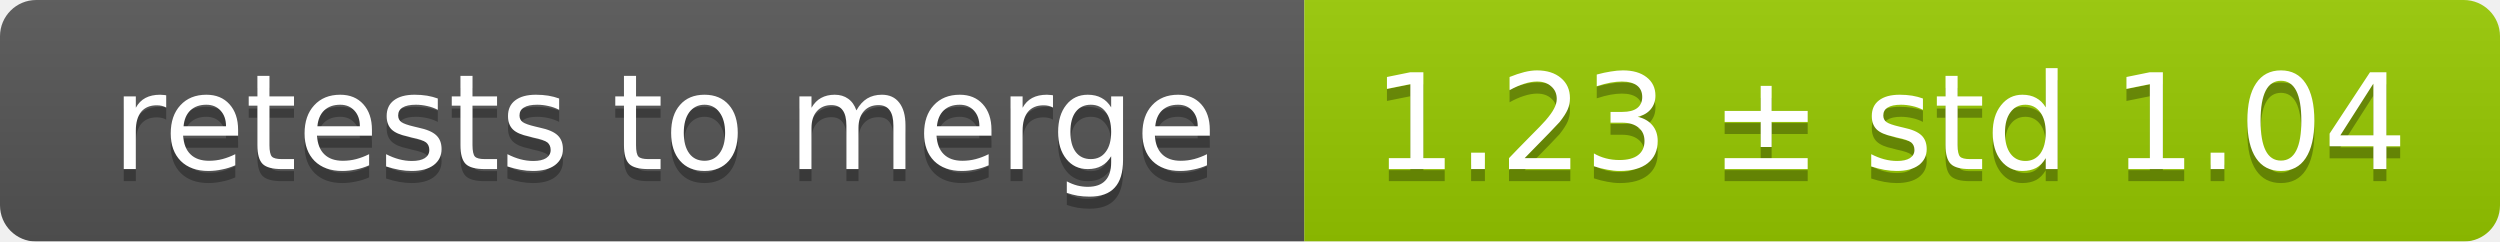
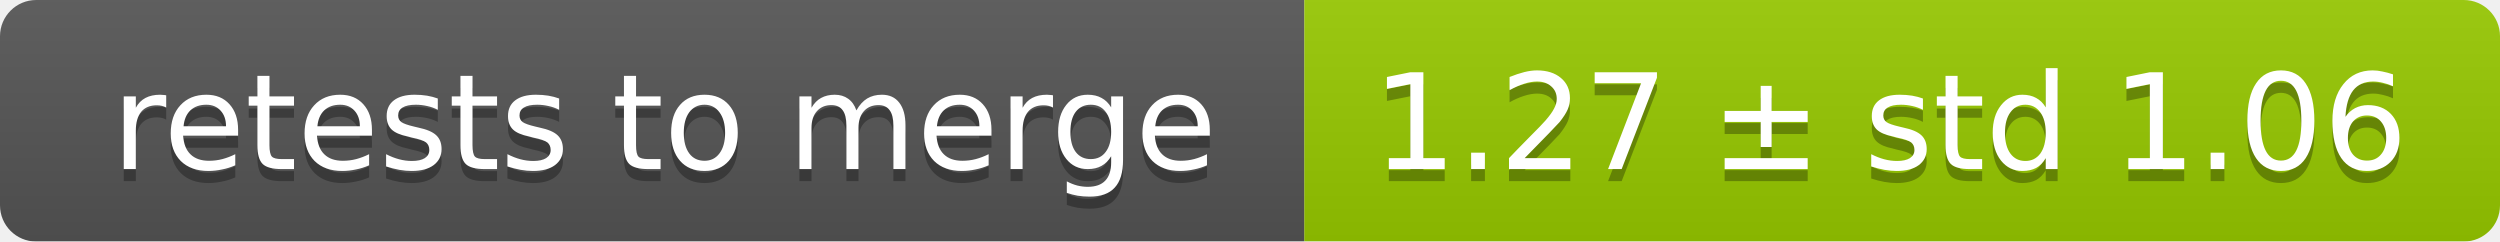
<svg xmlns="http://www.w3.org/2000/svg" width="207" height="20">
  <linearGradient id="smooth" x2="0" y2="100%">
    <stop offset="0" stop-color="#bbb" stop-opacity=".1" />
    <stop offset="1" stop-opacity=".1" />
  </linearGradient>
  <mask id="round">
    <rect width="207" height="20" rx="3" fill="#fff" />
  </mask>
  <g mask="url(#round)">
    <rect width="108" height="20" fill="#555" />
    <rect x="108" width="99" height="20" fill="#97ca00" />
    <rect width="207" height="20" fill="url(#smooth)" />
  </g>
  <g fill="#fff" text-anchor="middle" font-family="DejaVu Sans,Verdana,Geneva,sans-serif" font-size="11">
    <text x="55" y="15" fill="#010101" fill-opacity=".3">retests to merge</text>
    <text x="55" y="14">retests to merge</text>
-     <text x="156.5" y="15" fill="#010101" fill-opacity=".3">1.23 ± std 1.04</text>
-     <text x="156.5" y="14">1.23 ± std 1.04</text>
+     <text x="156.5" y="15" fill="#010101" fill-opacity=".3">1.27 ± std 1.06</text>
+     <text x="156.5" y="14">1.27 ± std 1.06</text>
  </g>
</svg>
